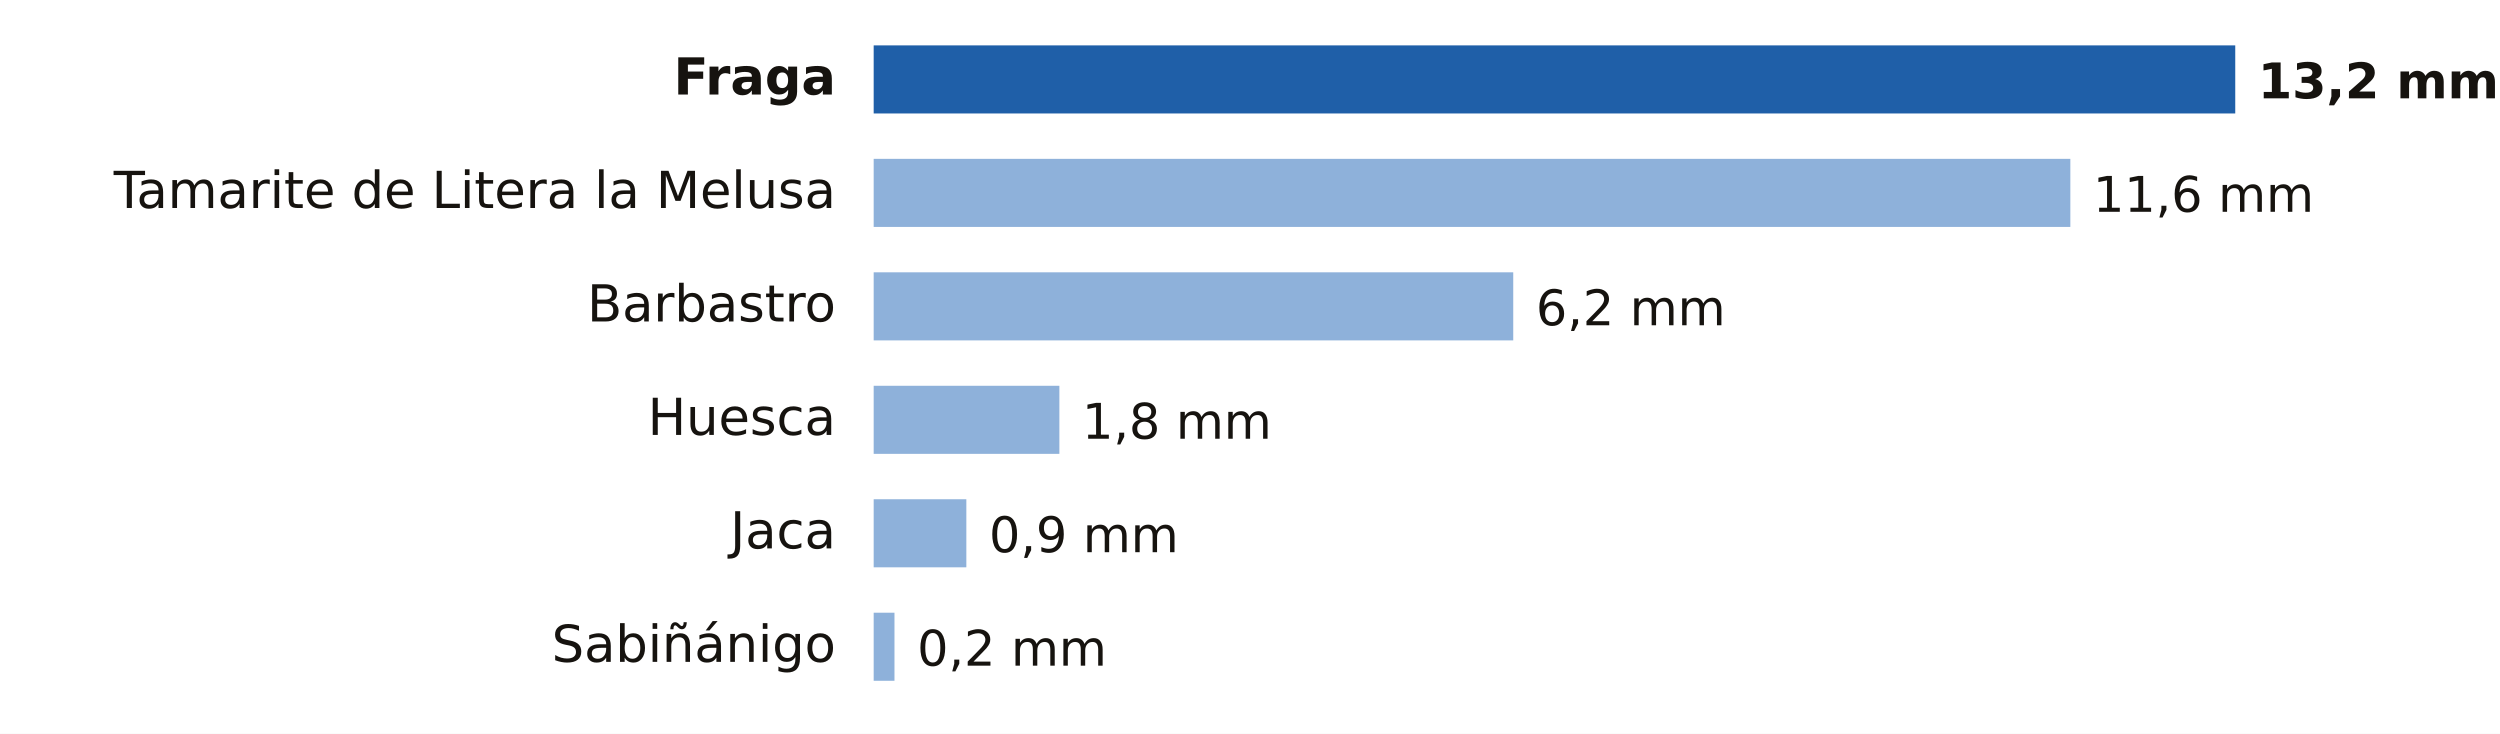
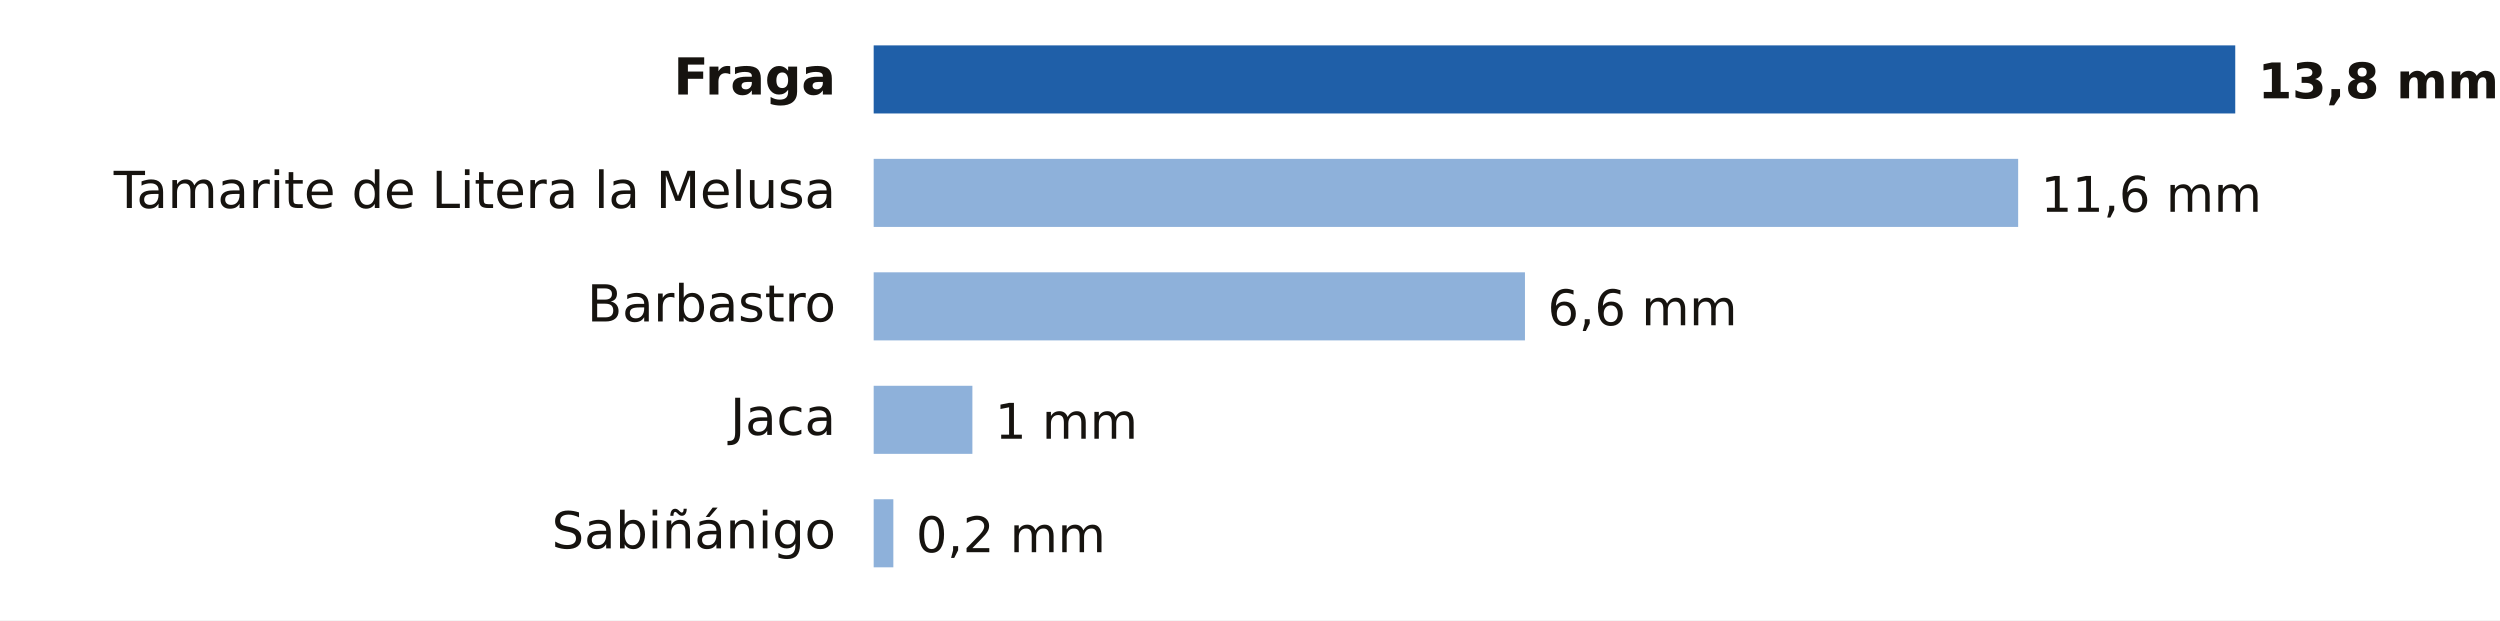
- <svg xmlns="http://www.w3.org/2000/svg" viewBox="0 0 661 194" width="661" height="194" role="img" aria-label="Lluvia entre la medianoche y las 22:00 del domingo 18 de octubre en Huesca">
-   <rect width="661" height="194" fill="#FFFFFF" />
+ <svg xmlns="http://www.w3.org/2000/svg" viewBox="0 0 661 164" width="661" height="164" role="img" aria-label="Lluvia entre la medianoche y las 23:00 del domingo 18 de octubre en Huesca">
+   <rect width="661" height="164" fill="#FFFFFF" />
  <text x="221.0" y="25.0" font-size="13.5" fill="#16130F" text-anchor="end" font-weight="600" font-family="Public Sans, DejaVu Sans, Arial, sans-serif">Fraga</text>
  <rect x="231" y="12" width="360.0" height="18" fill="#1F5FA8" />
-   <text x="597.0" y="26.0" font-size="13" fill="#16130F" text-anchor="start" font-weight="700" font-family="Public Sans, DejaVu Sans, Arial, sans-serif">13,2 mm</text>
+   <text x="597.0" y="26.0" font-size="13" fill="#16130F" text-anchor="start" font-weight="700" font-family="Public Sans, DejaVu Sans, Arial, sans-serif">13,8 mm</text>
  <text x="221.0" y="55.0" font-size="13.5" fill="#16130F" text-anchor="end" font-weight="400" font-family="Public Sans, DejaVu Sans, Arial, sans-serif">Tamarite de Litera la Melusa</text>
-   <rect x="231" y="42" width="316.4" height="18" fill="#8EB1DA" />
-   <text x="553.4" y="56.0" font-size="13" fill="#16130F" text-anchor="start" font-weight="500" font-family="Public Sans, DejaVu Sans, Arial, sans-serif">11,6 mm</text>
+   <rect x="231" y="42" width="302.6" height="18" fill="#8EB1DA" />
+   <text x="539.6" y="56.0" font-size="13" fill="#16130F" text-anchor="start" font-weight="500" font-family="Public Sans, DejaVu Sans, Arial, sans-serif">11,6 mm</text>
  <text x="221.0" y="85.0" font-size="13.5" fill="#16130F" text-anchor="end" font-weight="400" font-family="Public Sans, DejaVu Sans, Arial, sans-serif">Barbastro</text>
-   <rect x="231" y="72" width="169.1" height="18" fill="#8EB1DA" />
-   <text x="406.1" y="86.0" font-size="13" fill="#16130F" text-anchor="start" font-weight="500" font-family="Public Sans, DejaVu Sans, Arial, sans-serif">6,2 mm</text>
-   <text x="221.0" y="115.0" font-size="13.5" fill="#16130F" text-anchor="end" font-weight="400" font-family="Public Sans, DejaVu Sans, Arial, sans-serif">Huesca</text>
-   <rect x="231" y="102" width="49.1" height="18" fill="#8EB1DA" />
-   <text x="286.1" y="116.0" font-size="13" fill="#16130F" text-anchor="start" font-weight="500" font-family="Public Sans, DejaVu Sans, Arial, sans-serif">1,8 mm</text>
-   <text x="221.0" y="145.0" font-size="13.5" fill="#16130F" text-anchor="end" font-weight="400" font-family="Public Sans, DejaVu Sans, Arial, sans-serif">Jaca</text>
-   <rect x="231" y="132" width="24.5" height="18" fill="#8EB1DA" />
-   <text x="261.5" y="146.0" font-size="13" fill="#16130F" text-anchor="start" font-weight="500" font-family="Public Sans, DejaVu Sans, Arial, sans-serif">0,9 mm</text>
-   <text x="221.0" y="175.0" font-size="13.5" fill="#16130F" text-anchor="end" font-weight="400" font-family="Public Sans, DejaVu Sans, Arial, sans-serif">Sabiñánigo</text>
-   <rect x="231" y="162" width="5.5" height="18" fill="#8EB1DA" />
-   <text x="242.5" y="176.0" font-size="13" fill="#16130F" text-anchor="start" font-weight="500" font-family="Public Sans, DejaVu Sans, Arial, sans-serif">0,2 mm</text>
+   <rect x="231" y="72" width="172.2" height="18" fill="#8EB1DA" />
+   <text x="409.2" y="86.0" font-size="13" fill="#16130F" text-anchor="start" font-weight="500" font-family="Public Sans, DejaVu Sans, Arial, sans-serif">6,6 mm</text>
+   <text x="221.0" y="115.0" font-size="13.5" fill="#16130F" text-anchor="end" font-weight="400" font-family="Public Sans, DejaVu Sans, Arial, sans-serif">Jaca</text>
+   <rect x="231" y="102" width="26.1" height="18" fill="#8EB1DA" />
+   <text x="263.1" y="116.0" font-size="13" fill="#16130F" text-anchor="start" font-weight="500" font-family="Public Sans, DejaVu Sans, Arial, sans-serif">1 mm</text>
+   <text x="221.0" y="145.0" font-size="13.5" fill="#16130F" text-anchor="end" font-weight="400" font-family="Public Sans, DejaVu Sans, Arial, sans-serif">Sabiñánigo</text>
+   <rect x="231" y="132" width="5.2" height="18" fill="#8EB1DA" />
+   <text x="242.2" y="146.0" font-size="13" fill="#16130F" text-anchor="start" font-weight="500" font-family="Public Sans, DejaVu Sans, Arial, sans-serif">0,2 mm</text>
</svg>
